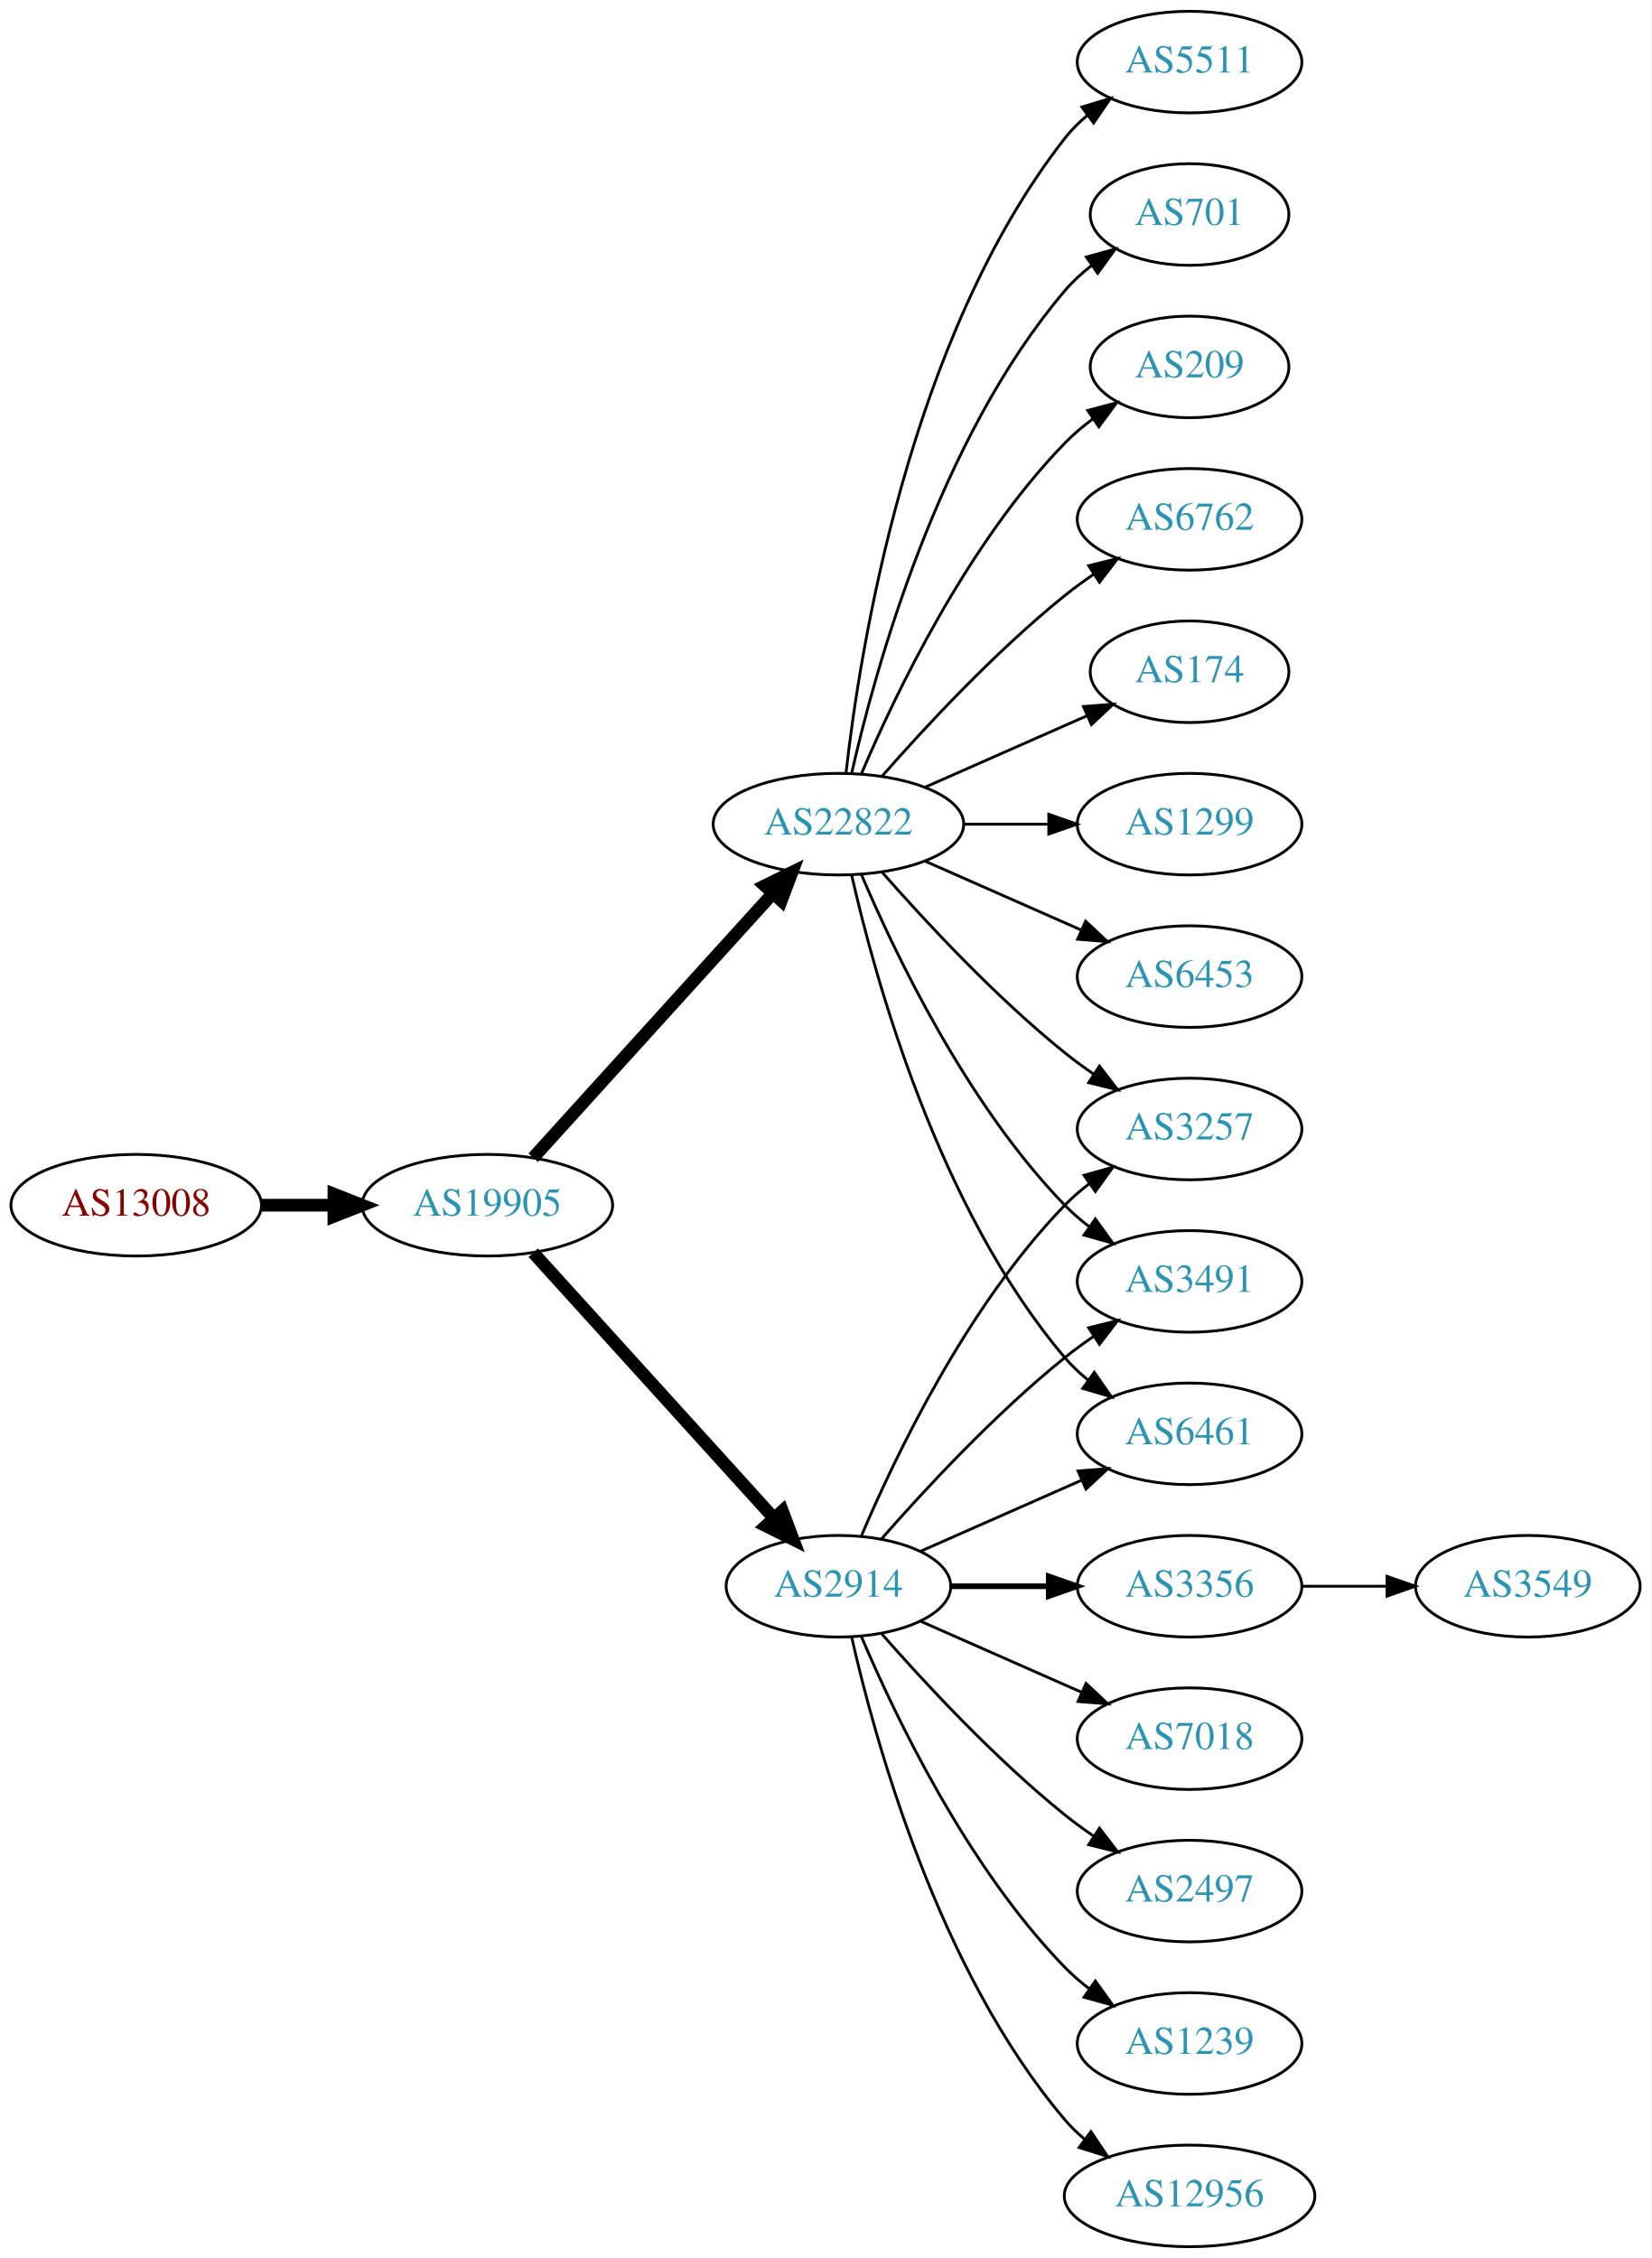
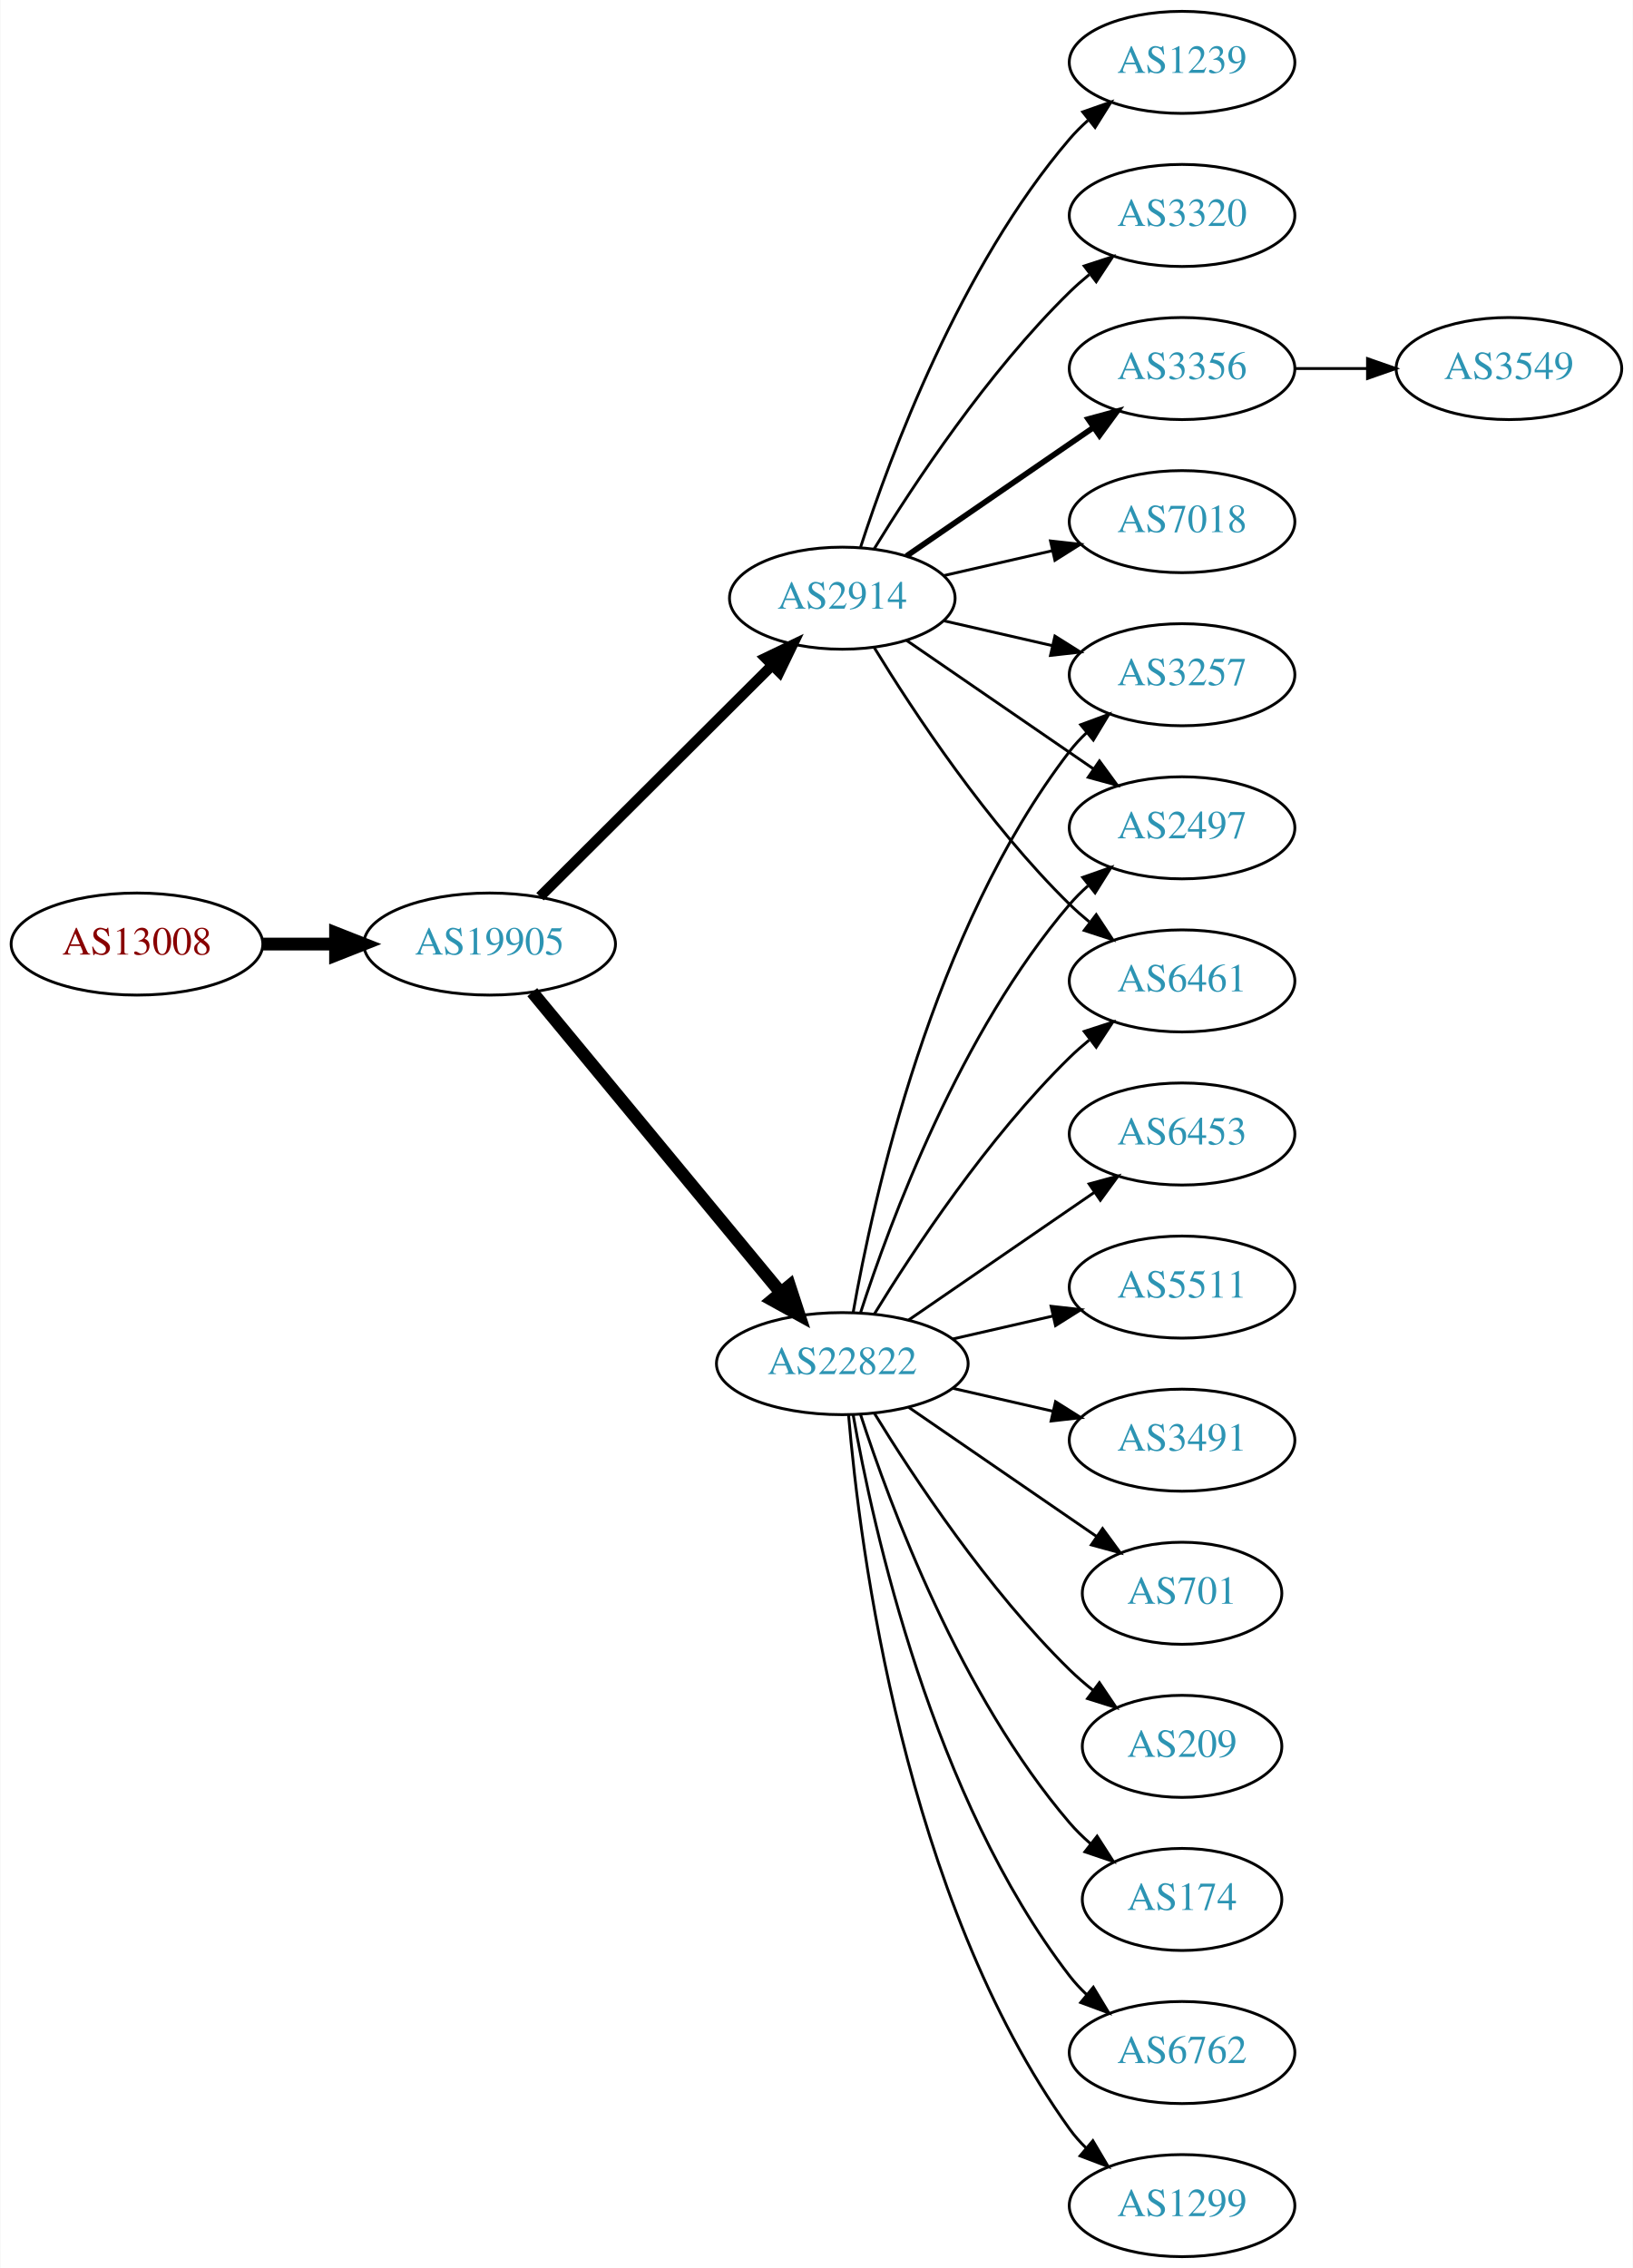
- <svg xmlns="http://www.w3.org/2000/svg" xmlns:xlink="http://www.w3.org/1999/xlink" width="585pt" height="800pt" viewBox="0.00 0.00 584.86 800.00">
+ <svg xmlns="http://www.w3.org/2000/svg" xmlns:xlink="http://www.w3.org/1999/xlink" width="576pt" height="800pt" viewBox="0.00 0.00 575.76 800.00">
  <g id="graph0" class="graph" transform="scale(1 1) rotate(0) translate(4 796)">
-     <polygon fill="white" stroke="none" points="-4,4 -4,-796 580.862,-796 580.862,4 -4,4" />
+     <polygon fill="white" stroke="none" points="-4,4 -4,-796 571.762,-796 571.762,4 -4,4" />
    <g id="node1" class="node">
      <g id="a_node1">
        <a xlink:href="/asn/13008" xlink:title="AS13008 ~ Vienna, Austria [AT]">
-           <ellipse fill="#ffffff" stroke="black" cx="44.196" cy="-369" rx="44.393" ry="18" />
-           <text text-anchor="middle" x="44.196" y="-365.3" font-family="Times,serif" font-size="14.00" fill="#880000">AS13008</text>
+           <ellipse fill="#ffffff" stroke="black" cx="44.196" cy="-463" rx="44.393" ry="18" />
+           <text text-anchor="middle" x="44.196" y="-459.3" font-family="Times,serif" font-size="14.00" fill="#880000">AS13008</text>
        </a>
      </g>
    </g>
    <g id="node2" class="node">
      <g id="a_node2">
        <a xlink:href="/asn/19905" xlink:title="AS19905 ~ NeuStar, Inc. [US]">
-           <ellipse fill="#ffffff" stroke="black" cx="168.588" cy="-369" rx="44.393" ry="18" />
-           <text text-anchor="middle" x="168.588" y="-365.3" font-family="Times,serif" font-size="14.00" fill="#2c94b3">AS19905</text>
+           <ellipse fill="#ffffff" stroke="black" cx="168.588" cy="-463" rx="44.393" ry="18" />
+           <text text-anchor="middle" x="168.588" y="-459.3" font-family="Times,serif" font-size="14.00" fill="#2c94b3">AS19905</text>
        </a>
      </g>
    </g>
    <g id="edge1" class="edge">
-       <path fill="none" stroke="black" stroke-width="4.5" d="M88.692,-369C96.898,-369 105.569,-369 114.041,-369" />
-       <polygon fill="black" stroke="black" stroke-width="4.5" points="114.233,-372.938 124.233,-369 114.233,-365.063 114.233,-372.938" />
+       <path fill="none" stroke="black" stroke-width="4.5" d="M88.692,-463C96.898,-463 105.569,-463 114.041,-463" />
+       <polygon fill="black" stroke="black" stroke-width="4.5" points="114.233,-466.938 124.233,-463 114.233,-459.063 114.233,-466.938" />
    </g>
    <g id="node3" class="node">
      <g id="a_node3">
-         <a xlink:href="/asn/2914" xlink:title="AS2914 ~ NTT America, Inc. [US]">
-           <ellipse fill="#ffffff" stroke="black" cx="292.98" cy="-234" rx="39.794" ry="18" />
-           <text text-anchor="middle" x="292.98" y="-230.3" font-family="Times,serif" font-size="14.00" fill="#2c94b3">AS2914</text>
+         <a xlink:href="/asn/22822" xlink:title="AS22822 ~ Limelight Networks, Inc. [US]">
+           <ellipse fill="#ffffff" stroke="black" cx="292.98" cy="-315" rx="44.393" ry="18" />
+           <text text-anchor="middle" x="292.98" y="-311.3" font-family="Times,serif" font-size="14.00" fill="#2c94b3">AS22822</text>
        </a>
      </g>
    </g>
    <g id="edge2" class="edge">
-       <path fill="none" stroke="black" stroke-width="4.5" d="M184.842,-352.175C206.305,-328.501 245.536,-285.229 270.104,-258.13" />
-       <polygon fill="black" stroke="black" stroke-width="4.5" points="273.119,-260.666 276.919,-250.613 267.285,-255.377 273.119,-260.666" />
+       <path fill="none" stroke="black" stroke-width="4.5" d="M183.628,-446.023C205.094,-420.066 246.199,-370.36 271.148,-340.191" />
+       <polygon fill="black" stroke="black" stroke-width="4.5" points="274.389,-342.451 277.727,-332.235 268.32,-337.432 274.389,-342.451" />
    </g>
    <g id="node4" class="node">
      <g id="a_node4">
-         <a xlink:href="/asn/22822" xlink:title="AS22822 ~ Limelight Networks, Inc. [US]">
-           <ellipse fill="#ffffff" stroke="black" cx="292.98" cy="-504" rx="44.393" ry="18" />
-           <text text-anchor="middle" x="292.98" y="-500.3" font-family="Times,serif" font-size="14.00" fill="#2c94b3">AS22822</text>
+         <a xlink:href="/asn/2914" xlink:title="AS2914 ~ NTT America, Inc. [US]">
+           <ellipse fill="#ffffff" stroke="black" cx="292.98" cy="-585" rx="39.794" ry="18" />
+           <text text-anchor="middle" x="292.98" y="-581.3" font-family="Times,serif" font-size="14.00" fill="#2c94b3">AS2914</text>
        </a>
      </g>
    </g>
    <g id="edge3" class="edge">
-       <path fill="none" stroke="black" stroke-width="4.5" d="M184.842,-385.825C206.188,-409.37 245.11,-452.302 269.702,-479.426" />
-       <polygon fill="black" stroke="black" stroke-width="4.5" points="266.901,-482.199 276.535,-486.963 272.735,-476.91 266.901,-482.199" />
+       <path fill="none" stroke="black" stroke-width="3.682" d="M186.35,-479.708C207.499,-500.789 244.01,-537.183 268.079,-561.175" />
+       <polygon fill="black" stroke="black" stroke-width="3.682" points="265.868,-563.913 275.421,-568.494 270.81,-558.955 265.868,-563.913" />
+     </g>
+     <g id="node5" class="node">
+       <g id="a_node5">
+         <a xlink:href="/asn/174" xlink:title="AS174 ~ Cogent Communications [US]">
+           <ellipse fill="#ffffff" stroke="black" cx="412.823" cy="-126" rx="35.194" ry="18" />
+           <text text-anchor="middle" x="412.823" y="-122.3" font-family="Times,serif" font-size="14.00" fill="#2c94b3">AS174</text>
+         </a>
+       </g>
+     </g>
+     <g id="edge4" class="edge">
+       <path fill="none" stroke="black" d="M299.428,-297.009C309.742,-265.184 334.604,-198.073 373.176,-153 375.358,-150.45 377.833,-148.025 380.45,-145.749" />
+       <polygon fill="black" stroke="black" points="382.855,-148.312 388.58,-139.397 378.545,-142.796 382.855,-148.312" />
+     </g>
+     <g id="node6" class="node">
+       <g id="a_node6">
+         <a xlink:href="/asn/6762" xlink:title="AS6762 ~ TELECOM ITALIA SPARKLE S.p.A. [IT]">
+           <ellipse fill="#ffffff" stroke="black" cx="412.823" cy="-72" rx="39.794" ry="18" />
+           <text text-anchor="middle" x="412.823" y="-68.3" font-family="Times,serif" font-size="14.00" fill="#2c94b3">AS6762</text>
+         </a>
+       </g>
+     </g>
+     <g id="edge5" class="edge">
+       <path fill="none" stroke="black" d="M296.798,-297.01C303.726,-257.565 324.683,-161.975 373.176,-99 374.955,-96.69 376.988,-94.5 379.168,-92.441" />
+       <polygon fill="black" stroke="black" points="381.525,-95.034 387.001,-85.964 377.064,-89.639 381.525,-95.034" />
    </g>
    <g id="node7" class="node">
      <g id="a_node7">
        <a xlink:href="/asn/3257" xlink:title="AS3257 ~ GTT [DE]">
-           <ellipse fill="#ffffff" stroke="black" cx="417.373" cy="-396" rx="39.794" ry="18" />
-           <text text-anchor="middle" x="417.373" y="-392.3" font-family="Times,serif" font-size="14.00" fill="#2c94b3">AS3257</text>
-         </a>
-       </g>
-     </g>
-     <g id="edge14" class="edge">
-       <path fill="none" stroke="black" d="M301.171,-251.975C312.938,-279.682 338.512,-333.348 373.176,-369 375.797,-371.695 378.737,-374.239 381.82,-376.608" />
-       <polygon fill="black" stroke="black" points="379.986,-379.597 390.189,-382.455 383.995,-373.859 379.986,-379.597" />
-     </g>
-     <g id="node9" class="node">
-       <g id="a_node9">
-         <a xlink:href="/asn/3491" xlink:title="AS3491 ~ PCCW Global, Inc. [US]">
-           <ellipse fill="#ffffff" stroke="black" cx="417.373" cy="-342" rx="39.794" ry="18" />
-           <text text-anchor="middle" x="417.373" y="-338.3" font-family="Times,serif" font-size="14.00" fill="#2c94b3">AS3491</text>
-         </a>
-       </g>
-     </g>
-     <g id="edge18" class="edge">
-       <path fill="none" stroke="black" d="M308.133,-250.663C323.234,-267.894 348.355,-295.024 373.176,-315 376.432,-317.62 379.957,-320.192 383.542,-322.646" />
-       <polygon fill="black" stroke="black" points="381.629,-325.577 391.914,-328.121 385.46,-319.719 381.629,-325.577" />
-     </g>
-     <g id="node14" class="node">
-       <g id="a_node14">
-         <a xlink:href="/asn/6461" xlink:title="AS6461 ~ Zayo Bandwidth [US]">
-           <ellipse fill="#ffffff" stroke="black" cx="417.373" cy="-288" rx="39.794" ry="18" />
-           <text text-anchor="middle" x="417.373" y="-284.3" font-family="Times,serif" font-size="14.00" fill="#2c94b3">AS6461</text>
-         </a>
-       </g>
-     </g>
-     <g id="edge17" class="edge">
-       <path fill="none" stroke="black" d="M322.06,-246.389C339.008,-253.866 360.805,-263.483 379.174,-271.588" />
-       <polygon fill="black" stroke="black" points="377.862,-274.834 388.424,-275.669 380.688,-268.43 377.862,-274.834" />
-     </g>
-     <g id="node15" class="node">
-       <g id="a_node15">
-         <a xlink:href="/asn/3356" xlink:title="AS3356 ~ Level 3 Parent, LLC [US]">
-           <ellipse fill="#ffffff" stroke="black" cx="417.373" cy="-234" rx="39.794" ry="18" />
-           <text text-anchor="middle" x="417.373" y="-230.3" font-family="Times,serif" font-size="14.00" fill="#2c94b3">AS3356</text>
-         </a>
-       </g>
-     </g>
-     <g id="edge15" class="edge">
-       <path fill="none" stroke="black" stroke-width="2" d="M332.706,-234C343.644,-234 355.695,-234 367.161,-234" />
-       <polygon fill="black" stroke="black" stroke-width="2" points="367.479,-237.5 377.479,-234 367.479,-230.5 367.479,-237.5" />
-     </g>
-     <g id="node16" class="node">
-       <g id="a_node16">
-         <a xlink:href="/asn/7018" xlink:title="AS7018 ~ AT&amp;T Services, Inc. [US]">
-           <ellipse fill="#ffffff" stroke="black" cx="417.373" cy="-180" rx="39.794" ry="18" />
-           <text text-anchor="middle" x="417.373" y="-176.3" font-family="Times,serif" font-size="14.00" fill="#2c94b3">AS7018</text>
-         </a>
-       </g>
-     </g>
-     <g id="edge16" class="edge">
-       <path fill="none" stroke="black" d="M322.06,-221.611C339.008,-214.134 360.805,-204.517 379.174,-196.412" />
-       <polygon fill="black" stroke="black" points="380.688,-199.57 388.424,-192.331 377.862,-193.166 380.688,-199.57" />
-     </g>
-     <g id="node17" class="node">
-       <g id="a_node17">
-         <a xlink:href="/asn/2497" xlink:title="AS2497 ~ Internet Initiative Japan Inc. [JP]">
-           <ellipse fill="#ffffff" stroke="black" cx="417.373" cy="-126" rx="39.794" ry="18" />
-           <text text-anchor="middle" x="417.373" y="-122.3" font-family="Times,serif" font-size="14.00" fill="#2c94b3">AS2497</text>
-         </a>
-       </g>
-     </g>
-     <g id="edge19" class="edge">
-       <path fill="none" stroke="black" d="M308.133,-217.337C323.234,-200.106 348.355,-172.976 373.176,-153 376.432,-150.38 379.957,-147.808 383.542,-145.354" />
-       <polygon fill="black" stroke="black" points="385.46,-148.281 391.914,-139.879 381.629,-142.423 385.46,-148.281" />
-     </g>
-     <g id="node18" class="node">
-       <g id="a_node18">
-         <a xlink:href="/asn/1239" xlink:title="AS1239 ~ Sprint [US]">
-           <ellipse fill="#ffffff" stroke="black" cx="417.373" cy="-72" rx="39.794" ry="18" />
-           <text text-anchor="middle" x="417.373" y="-68.3" font-family="Times,serif" font-size="14.00" fill="#2c94b3">AS1239</text>
-         </a>
-       </g>
-     </g>
-     <g id="edge20" class="edge">
-       <path fill="none" stroke="black" d="M301.171,-216.025C312.938,-188.318 338.512,-134.652 373.176,-99 375.797,-96.305 378.737,-93.761 381.82,-91.392" />
-       <polygon fill="black" stroke="black" points="383.995,-94.141 390.189,-85.545 379.986,-88.403 383.995,-94.141" />
-     </g>
-     <g id="node19" class="node">
-       <g id="a_node19">
-         <a xlink:href="/asn/12956" xlink:title="AS12956 ~ TELXIUS [ES]">
-           <ellipse fill="#ffffff" stroke="black" cx="417.373" cy="-18" rx="44.393" ry="18" />
-           <text text-anchor="middle" x="417.373" y="-14.3" font-family="Times,serif" font-size="14.00" fill="#2c94b3">AS12956</text>
-         </a>
-       </g>
-     </g>
-     <g id="edge21" class="edge">
-       <path fill="none" stroke="black" d="M297.674,-215.925C305.814,-179.852 328.247,-97.86 373.176,-45 375.296,-42.507 377.705,-40.17 380.275,-37.997" />
-       <polygon fill="black" stroke="black" points="382.424,-40.761 388.344,-31.975 378.237,-35.151 382.424,-40.761" />
-     </g>
-     <g id="node5" class="node">
-       <g id="a_node5">
-         <a xlink:href="/asn/6762" xlink:title="AS6762 ~ TELECOM ITALIA SPARKLE S.p.A. [IT]">
-           <ellipse fill="#ffffff" stroke="black" cx="417.373" cy="-612" rx="39.794" ry="18" />
-           <text text-anchor="middle" x="417.373" y="-608.3" font-family="Times,serif" font-size="14.00" fill="#2c94b3">AS6762</text>
-         </a>
-       </g>
-     </g>
-     <g id="edge4" class="edge">
-       <path fill="none" stroke="black" d="M308.413,-520.983C323.544,-538.229 348.509,-565.148 373.176,-585 376.432,-587.62 379.957,-590.192 383.542,-592.646" />
-       <polygon fill="black" stroke="black" points="381.629,-595.577 391.914,-598.121 385.46,-589.719 381.629,-595.577" />
-     </g>
-     <g id="node6" class="node">
-       <g id="a_node6">
-         <a xlink:href="/asn/174" xlink:title="AS174 ~ Cogent Communications [US]">
-           <ellipse fill="#ffffff" stroke="black" cx="417.373" cy="-558" rx="35.194" ry="18" />
-           <text text-anchor="middle" x="417.373" y="-554.3" font-family="Times,serif" font-size="14.00" fill="#2c94b3">AS174</text>
-         </a>
-       </g>
-     </g>
-     <g id="edge5" class="edge">
-       <path fill="none" stroke="black" d="M323.608,-517.072C340.879,-524.692 362.77,-534.35 380.948,-542.371" />
-       <polygon fill="black" stroke="black" points="379.78,-545.68 390.341,-546.515 382.605,-539.276 379.78,-545.68" />
+           <ellipse fill="#ffffff" stroke="black" cx="412.823" cy="-558" rx="39.794" ry="18" />
+           <text text-anchor="middle" x="412.823" y="-554.3" font-family="Times,serif" font-size="14.00" fill="#2c94b3">AS3257</text>
+         </a>
+       </g>
    </g>
    <g id="edge6" class="edge">
-       <path fill="none" stroke="black" d="M308.413,-487.017C323.544,-469.771 348.509,-442.852 373.176,-423 376.432,-420.38 379.957,-417.808 383.542,-415.354" />
-       <polygon fill="black" stroke="black" points="385.46,-418.281 391.914,-409.879 381.629,-412.423 385.46,-418.281" />
+       <path fill="none" stroke="black" d="M296.798,-332.99C303.726,-372.435 324.683,-468.025 373.176,-531 374.955,-533.31 376.988,-535.5 379.168,-537.559" />
+       <polygon fill="black" stroke="black" points="377.064,-540.361 387.001,-544.036 381.525,-534.966 377.064,-540.361" />
    </g>
    <g id="node8" class="node">
      <g id="a_node8">
        <a xlink:href="/asn/1299" xlink:title="AS1299 ~ Telia Carrier [EU]">
-           <ellipse fill="#ffffff" stroke="black" cx="417.373" cy="-504" rx="39.794" ry="18" />
-           <text text-anchor="middle" x="417.373" y="-500.3" font-family="Times,serif" font-size="14.00" fill="#2c94b3">AS1299</text>
+           <ellipse fill="#ffffff" stroke="black" cx="412.823" cy="-18" rx="39.794" ry="18" />
+           <text text-anchor="middle" x="412.823" y="-14.3" font-family="Times,serif" font-size="14.00" fill="#2c94b3">AS1299</text>
        </a>
      </g>
    </g>
    <g id="edge7" class="edge">
-       <path fill="none" stroke="black" d="M337.476,-504C347.165,-504 357.502,-504 367.394,-504" />
-       <polygon fill="black" stroke="black" points="367.497,-507.5 377.497,-504 367.497,-500.5 367.497,-507.5" />
+       <path fill="none" stroke="black" d="M295.199,-296.805C299.106,-250.539 314.734,-126.32 373.176,-45 374.878,-42.632 376.855,-40.401 378.996,-38.313" />
+       <polygon fill="black" stroke="black" points="381.359,-40.899 386.757,-31.782 376.852,-35.543 381.359,-40.899" />
+     </g>
+     <g id="node9" class="node">
+       <g id="a_node9">
+         <a xlink:href="/asn/2497" xlink:title="AS2497 ~ Internet Initiative Japan Inc. [JP]">
+           <ellipse fill="#ffffff" stroke="black" cx="412.823" cy="-504" rx="39.794" ry="18" />
+           <text text-anchor="middle" x="412.823" y="-500.3" font-family="Times,serif" font-size="14.00" fill="#2c94b3">AS2497</text>
+         </a>
+       </g>
    </g>
    <g id="edge8" class="edge">
-       <path fill="none" stroke="black" d="M301.171,-486.025C312.938,-458.318 338.512,-404.652 373.176,-369 375.797,-366.305 378.737,-363.761 381.82,-361.392" />
-       <polygon fill="black" stroke="black" points="383.995,-364.141 390.189,-355.545 379.986,-358.403 383.995,-364.141" />
+       <path fill="none" stroke="black" d="M299.428,-332.991C309.742,-364.816 334.604,-431.927 373.176,-477 375.122,-479.274 377.3,-481.449 379.605,-483.507" />
+       <polygon fill="black" stroke="black" points="377.775,-486.524 387.774,-490.027 382.142,-481.053 377.775,-486.524" />
    </g>
    <g id="node10" class="node">
      <g id="a_node10">
        <a xlink:href="/asn/6453" xlink:title="AS6453 ~ TATA COMMUNICATIONS (AMERICA) INC [US]">
-           <ellipse fill="#ffffff" stroke="black" cx="417.373" cy="-450" rx="39.794" ry="18" />
-           <text text-anchor="middle" x="417.373" y="-446.3" font-family="Times,serif" font-size="14.00" fill="#2c94b3">AS6453</text>
+           <ellipse fill="#ffffff" stroke="black" cx="412.823" cy="-396" rx="39.794" ry="18" />
+           <text text-anchor="middle" x="412.823" y="-392.3" font-family="Times,serif" font-size="14.00" fill="#2c94b3">AS6453</text>
        </a>
      </g>
    </g>
    <g id="edge9" class="edge">
-       <path fill="none" stroke="black" d="M323.608,-490.928C340.203,-483.607 361.062,-474.403 378.795,-466.579" />
-       <polygon fill="black" stroke="black" points="380.543,-469.634 388.279,-462.395 377.717,-463.23 380.543,-469.634" />
+       <path fill="none" stroke="black" d="M316.423,-330.426C335.004,-343.198 361.565,-361.455 381.945,-375.463" />
+       <polygon fill="black" stroke="black" points="380.036,-378.398 390.259,-381.178 384.001,-372.629 380.036,-378.398" />
    </g>
    <g id="node11" class="node">
      <g id="a_node11">
        <a xlink:href="/asn/5511" xlink:title="AS5511 ~ Orange S.A. [FR]">
-           <ellipse fill="#ffffff" stroke="black" cx="417.373" cy="-774" rx="39.794" ry="18" />
-           <text text-anchor="middle" x="417.373" y="-770.3" font-family="Times,serif" font-size="14.00" fill="#2c94b3">AS5511</text>
+           <ellipse fill="#ffffff" stroke="black" cx="412.823" cy="-342" rx="39.794" ry="18" />
+           <text text-anchor="middle" x="412.823" y="-338.3" font-family="Times,serif" font-size="14.00" fill="#2c94b3">AS5511</text>
        </a>
      </g>
    </g>
    <g id="edge10" class="edge">
-       <path fill="none" stroke="black" d="M295.66,-522.129C300.49,-565.368 317.831,-676.216 373.176,-747 375.492,-749.961 378.229,-752.683 381.184,-755.164" />
-       <polygon fill="black" stroke="black" points="379.239,-758.078 389.375,-761.165 383.377,-752.432 379.239,-758.078" />
+       <path fill="none" stroke="black" d="M331.915,-323.692C343.156,-326.267 355.568,-329.111 367.192,-331.774" />
+       <polygon fill="black" stroke="black" points="366.624,-335.235 377.153,-334.057 368.188,-328.412 366.624,-335.235" />
    </g>
    <g id="node12" class="node">
      <g id="a_node12">
-         <a xlink:href="/asn/701" xlink:title="AS701 ~ UUNET [US]">
-           <ellipse fill="#ffffff" stroke="black" cx="417.373" cy="-720" rx="35.194" ry="18" />
-           <text text-anchor="middle" x="417.373" y="-716.3" font-family="Times,serif" font-size="14.00" fill="#2c94b3">AS701</text>
+         <a xlink:href="/asn/3491" xlink:title="AS3491 ~ PCCW Global, Inc. [US]">
+           <ellipse fill="#ffffff" stroke="black" cx="412.823" cy="-288" rx="39.794" ry="18" />
+           <text text-anchor="middle" x="412.823" y="-284.3" font-family="Times,serif" font-size="14.00" fill="#2c94b3">AS3491</text>
        </a>
      </g>
    </g>
    <g id="edge11" class="edge">
-       <path fill="none" stroke="black" d="M297.674,-522.075C305.814,-558.148 328.247,-640.14 373.176,-693 375.947,-696.26 379.213,-699.252 382.688,-701.961" />
-       <polygon fill="black" stroke="black" points="380.832,-704.932 391.042,-707.761 384.824,-699.182 380.832,-704.932" />
+       <path fill="none" stroke="black" d="M331.915,-306.308C343.156,-303.733 355.568,-300.889 367.192,-298.226" />
+       <polygon fill="black" stroke="black" points="368.188,-301.588 377.153,-295.943 366.624,-294.765 368.188,-301.588" />
    </g>
    <g id="node13" class="node">
      <g id="a_node13">
+         <a xlink:href="/asn/6461" xlink:title="AS6461 ~ Zayo Bandwidth [US]">
+           <ellipse fill="#ffffff" stroke="black" cx="412.823" cy="-450" rx="39.794" ry="18" />
+           <text text-anchor="middle" x="412.823" y="-446.3" font-family="Times,serif" font-size="14.00" fill="#2c94b3">AS6461</text>
+         </a>
+       </g>
+     </g>
+     <g id="edge12" class="edge">
+       <path fill="none" stroke="black" d="M304.246,-332.44C318.055,-354.991 344.243,-394.722 373.176,-423 375.317,-425.092 377.634,-427.137 380.034,-429.106" />
+       <polygon fill="black" stroke="black" points="378.301,-432.185 388.375,-435.464 382.544,-426.618 378.301,-432.185" />
+     </g>
+     <g id="node14" class="node">
+       <g id="a_node14">
+         <a xlink:href="/asn/701" xlink:title="AS701 ~ UUNET [US]">
+           <ellipse fill="#ffffff" stroke="black" cx="412.823" cy="-234" rx="35.194" ry="18" />
+           <text text-anchor="middle" x="412.823" y="-230.3" font-family="Times,serif" font-size="14.00" fill="#2c94b3">AS701</text>
+         </a>
+       </g>
+     </g>
+     <g id="edge13" class="edge">
+       <path fill="none" stroke="black" d="M316.423,-299.574C335.238,-286.641 362.235,-268.085 382.711,-254.01" />
+       <polygon fill="black" stroke="black" points="384.786,-256.831 391.044,-248.282 380.821,-251.063 384.786,-256.831" />
+     </g>
+     <g id="node15" class="node">
+       <g id="a_node15">
        <a xlink:href="/asn/209" xlink:title="AS209 ~ CenturyLink Communications, LLC [US]">
-           <ellipse fill="#ffffff" stroke="black" cx="417.373" cy="-666" rx="35.194" ry="18" />
-           <text text-anchor="middle" x="417.373" y="-662.3" font-family="Times,serif" font-size="14.00" fill="#2c94b3">AS209</text>
-         </a>
-       </g>
-     </g>
-     <g id="edge12" class="edge">
-       <path fill="none" stroke="black" d="M301.171,-521.975C312.938,-549.682 338.512,-603.348 373.176,-639 376.159,-642.067 379.556,-644.94 383.106,-647.581" />
-       <polygon fill="black" stroke="black" points="381.301,-650.586 391.54,-653.308 385.233,-644.795 381.301,-650.586" />
-     </g>
-     <g id="edge13" class="edge">
-       <path fill="none" stroke="black" d="M297.674,-485.925C305.814,-449.852 328.247,-367.86 373.176,-315 375.611,-312.136 378.427,-309.479 381.432,-307.039" />
-       <polygon fill="black" stroke="black" points="383.62,-309.776 389.692,-301.094 379.531,-304.095 383.62,-309.776" />
+           <ellipse fill="#ffffff" stroke="black" cx="412.823" cy="-180" rx="35.194" ry="18" />
+           <text text-anchor="middle" x="412.823" y="-176.3" font-family="Times,serif" font-size="14.00" fill="#2c94b3">AS209</text>
+         </a>
+       </g>
+     </g>
+     <g id="edge14" class="edge">
+       <path fill="none" stroke="black" d="M304.246,-297.56C318.055,-275.009 344.243,-235.278 373.176,-207 375.712,-204.522 378.495,-202.11 381.371,-199.812" />
+       <polygon fill="black" stroke="black" points="383.667,-202.465 389.587,-193.679 379.48,-196.856 383.667,-202.465" />
+     </g>
+     <g id="edge21" class="edge">
+       <path fill="none" stroke="black" d="M328.7,-577.045C340.7,-574.296 354.32,-571.175 367.013,-568.267" />
+       <polygon fill="black" stroke="black" points="367.979,-571.636 376.945,-565.991 366.415,-564.813 367.979,-571.636" />
+     </g>
+     <g id="edge15" class="edge">
+       <path fill="none" stroke="black" d="M315.595,-570.143C334.083,-557.435 360.897,-539.005 381.526,-524.825" />
+       <polygon fill="black" stroke="black" points="383.688,-527.586 389.947,-519.037 379.723,-521.817 383.688,-527.586" />
+     </g>
+     <g id="edge20" class="edge">
+       <path fill="none" stroke="black" d="M304.246,-567.56C318.055,-545.009 344.243,-505.278 373.176,-477 375.317,-474.908 377.634,-472.863 380.034,-470.894" />
+       <polygon fill="black" stroke="black" points="382.544,-473.382 388.375,-464.536 378.301,-467.815 382.544,-473.382" />
+     </g>
+     <g id="node16" class="node">
+       <g id="a_node16">
+         <a xlink:href="/asn/3320" xlink:title="AS3320 ~ DTAG [DE]">
+           <ellipse fill="#ffffff" stroke="black" cx="412.823" cy="-720" rx="39.794" ry="18" />
+           <text text-anchor="middle" x="412.823" y="-716.3" font-family="Times,serif" font-size="14.00" fill="#2c94b3">AS3320</text>
+         </a>
+       </g>
+     </g>
+     <g id="edge16" class="edge">
+       <path fill="none" stroke="black" d="M304.246,-602.44C318.055,-624.991 344.243,-664.722 373.176,-693 375.317,-695.092 377.634,-697.137 380.034,-699.106" />
+       <polygon fill="black" stroke="black" points="378.301,-702.185 388.375,-705.464 382.544,-696.618 378.301,-702.185" />
+     </g>
+     <g id="node17" class="node">
+       <g id="a_node17">
+         <a xlink:href="/asn/3356" xlink:title="AS3356 ~ Level 3 Parent, LLC [US]">
+           <ellipse fill="#ffffff" stroke="black" cx="412.823" cy="-666" rx="39.794" ry="18" />
+           <text text-anchor="middle" x="412.823" y="-662.3" font-family="Times,serif" font-size="14.00" fill="#2c94b3">AS3356</text>
+         </a>
+       </g>
+     </g>
+     <g id="edge17" class="edge">
+       <path fill="none" stroke="black" stroke-width="2" d="M315.595,-599.857C334.083,-612.565 360.897,-630.995 381.526,-645.175" />
+       <polygon fill="black" stroke="black" stroke-width="2" points="379.723,-648.183 389.947,-650.963 383.688,-642.414 379.723,-648.183" />
+     </g>
+     <g id="node18" class="node">
+       <g id="a_node18">
+         <a xlink:href="/asn/7018" xlink:title="AS7018 ~ AT&amp;T Services, Inc. [US]">
+           <ellipse fill="#ffffff" stroke="black" cx="412.823" cy="-612" rx="39.794" ry="18" />
+           <text text-anchor="middle" x="412.823" y="-608.3" font-family="Times,serif" font-size="14.00" fill="#2c94b3">AS7018</text>
+         </a>
+       </g>
+     </g>
+     <g id="edge18" class="edge">
+       <path fill="none" stroke="black" d="M328.7,-592.955C340.7,-595.704 354.32,-598.825 367.013,-601.733" />
+       <polygon fill="black" stroke="black" points="366.415,-605.187 376.945,-604.009 367.979,-598.364 366.415,-605.187" />
+     </g>
+     <g id="node19" class="node">
+       <g id="a_node19">
+         <a xlink:href="/asn/1239" xlink:title="AS1239 ~ Sprint [US]">
+           <ellipse fill="#ffffff" stroke="black" cx="412.823" cy="-774" rx="39.794" ry="18" />
+           <text text-anchor="middle" x="412.823" y="-770.3" font-family="Times,serif" font-size="14.00" fill="#2c94b3">AS1239</text>
+         </a>
+       </g>
+     </g>
+     <g id="edge19" class="edge">
+       <path fill="none" stroke="black" d="M299.428,-602.991C309.742,-634.816 334.604,-701.927 373.176,-747 375.122,-749.274 377.3,-751.449 379.605,-753.507" />
+       <polygon fill="black" stroke="black" points="377.775,-756.524 387.774,-760.027 382.142,-751.053 377.775,-756.524" />
    </g>
    <g id="node20" class="node">
      <g id="a_node20">
        <a xlink:href="/asn/3549" xlink:title="AS3549 ~ Level 3 Parent, LLC [US]">
-           <ellipse fill="#ffffff" stroke="black" cx="537.215" cy="-234" rx="39.794" ry="18" />
-           <text text-anchor="middle" x="537.215" y="-230.3" font-family="Times,serif" font-size="14.00" fill="#2c94b3">AS3549</text>
+           <ellipse fill="#ffffff" stroke="black" cx="528.116" cy="-666" rx="39.794" ry="18" />
+           <text text-anchor="middle" x="528.116" y="-662.3" font-family="Times,serif" font-size="14.00" fill="#2c94b3">AS3549</text>
        </a>
      </g>
    </g>
    <g id="edge22" class="edge">
-       <path fill="none" stroke="black" d="M457.285,-234C466.839,-234 477.188,-234 487.151,-234" />
-       <polygon fill="black" stroke="black" points="487.343,-237.5 497.343,-234 487.343,-230.5 487.343,-237.5" />
+       <path fill="none" stroke="black" d="M452.495,-666C460.698,-666 469.462,-666 477.994,-666" />
+       <polygon fill="black" stroke="black" points="478.233,-669.5 488.233,-666 478.233,-662.5 478.233,-669.5" />
    </g>
  </g>
</svg>
